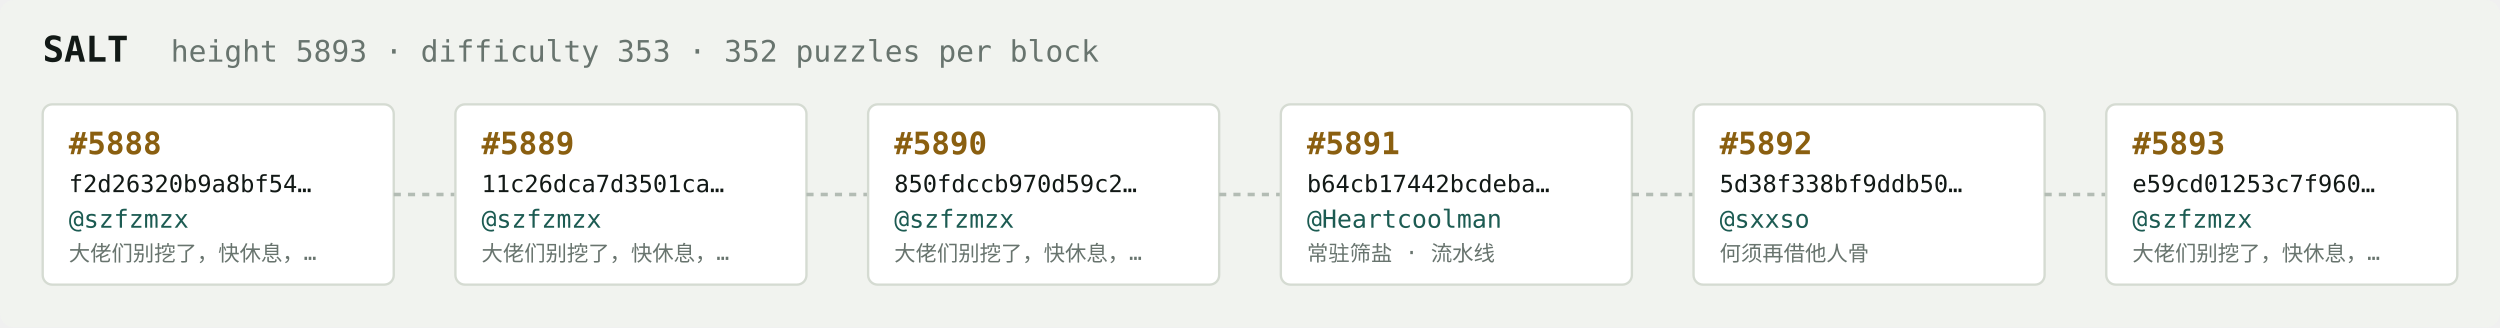
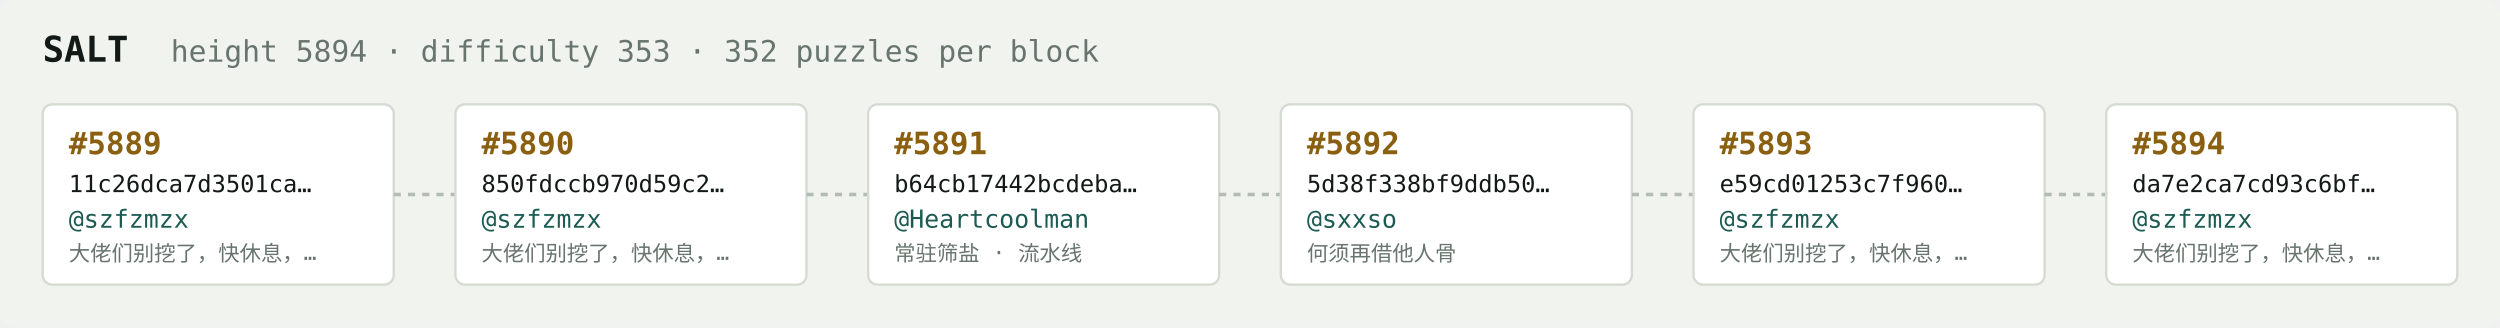
<svg xmlns="http://www.w3.org/2000/svg" width="1054" height="138" viewBox="0 0 1054 138" font-family="ui-monospace,SFMono-Regular,Menlo,monospace">
  <rect fill="#f1f3ef" width="1054" height="138" rx="6" />
  <text x="18" y="26" fill="#121916" font-size="15" font-weight="700">SALT</text>
-   <text x="72" y="26" fill="#68746e" font-size="12.5">height 5893 · difficulty 353 · 352 puzzles per block</text>
+   <text x="72" y="26" fill="#68746e" font-size="12.5">height 5894 · difficulty 353 · 352 puzzles per block</text>
  <rect x="18" y="44" width="148" height="76" rx="4" fill="#ffffff" stroke="#d5dbd2" stroke-width="1" />
-   <text x="29" y="65" fill="#8a5f10" font-size="13" font-weight="700">#5888</text>
-   <text x="29" y="81" fill="#121916" font-size="10">f2d26320b9a8bf54…</text>
+   <text x="29" y="65" fill="#8a5f10" font-size="13" font-weight="700">#5889</text>
+   <text x="29" y="81" fill="#121916" font-size="10">11c26dca7d3501ca…</text>
  <text x="29" y="96" fill="#1c5b52" font-size="10.5">@szfzmzx</text>
  <text x="29" y="110" fill="#68746e" font-size="9">大佬们别挖了，快休息，…</text>
  <line x1="166" y1="82.0" x2="192" y2="82.0" stroke="#b3bcb4" stroke-width="1.5" stroke-dasharray="3 3" />
  <rect x="192" y="44" width="148" height="76" rx="4" fill="#ffffff" stroke="#d5dbd2" stroke-width="1" />
-   <text x="203" y="65" fill="#8a5f10" font-size="13" font-weight="700">#5889</text>
-   <text x="203" y="81" fill="#121916" font-size="10">11c26dca7d3501ca…</text>
+   <text x="203" y="65" fill="#8a5f10" font-size="13" font-weight="700">#5890</text>
+   <text x="203" y="81" fill="#121916" font-size="10">850fdccb970d59c2…</text>
  <text x="203" y="96" fill="#1c5b52" font-size="10.5">@szfzmzx</text>
  <text x="203" y="110" fill="#68746e" font-size="9">大佬们别挖了，快休息，…</text>
  <line x1="340" y1="82.0" x2="366" y2="82.0" stroke="#b3bcb4" stroke-width="1.5" stroke-dasharray="3 3" />
  <rect x="366" y="44" width="148" height="76" rx="4" fill="#ffffff" stroke="#d5dbd2" stroke-width="1" />
-   <text x="377" y="65" fill="#8a5f10" font-size="13" font-weight="700">#5890</text>
-   <text x="377" y="81" fill="#121916" font-size="10">850fdccb970d59c2…</text>
-   <text x="377" y="96" fill="#1c5b52" font-size="10.5">@szfzmzx</text>
-   <text x="377" y="110" fill="#68746e" font-size="9">大佬们别挖了，快休息，…</text>
+   <text x="377" y="65" fill="#8a5f10" font-size="13" font-weight="700">#5891</text>
+   <text x="377" y="81" fill="#121916" font-size="10">b64cb17442bcdeba…</text>
+   <text x="377" y="96" fill="#1c5b52" font-size="10.5">@Heartcoolman</text>
+   <text x="377" y="110" fill="#68746e" font-size="9">常驻筛盐 · 流水线</text>
  <line x1="514" y1="82.0" x2="540" y2="82.0" stroke="#b3bcb4" stroke-width="1.5" stroke-dasharray="3 3" />
  <rect x="540" y="44" width="148" height="76" rx="4" fill="#ffffff" stroke="#d5dbd2" stroke-width="1" />
-   <text x="551" y="65" fill="#8a5f10" font-size="13" font-weight="700">#5891</text>
-   <text x="551" y="81" fill="#121916" font-size="10">b64cb17442bcdeba…</text>
-   <text x="551" y="96" fill="#1c5b52" font-size="10.5">@Heartcoolman</text>
-   <text x="551" y="110" fill="#68746e" font-size="9">常驻筛盐 · 流水线</text>
+   <text x="551" y="65" fill="#8a5f10" font-size="13" font-weight="700">#5892</text>
+   <text x="551" y="81" fill="#121916" font-size="10">5d38f338bf9ddb50…</text>
+   <text x="551" y="96" fill="#1c5b52" font-size="10.5">@sxxso</text>
+   <text x="551" y="110" fill="#68746e" font-size="9">何须再借他人骨</text>
  <line x1="688" y1="82.0" x2="714" y2="82.0" stroke="#b3bcb4" stroke-width="1.5" stroke-dasharray="3 3" />
  <rect x="714" y="44" width="148" height="76" rx="4" fill="#ffffff" stroke="#d5dbd2" stroke-width="1" />
-   <text x="725" y="65" fill="#8a5f10" font-size="13" font-weight="700">#5892</text>
-   <text x="725" y="81" fill="#121916" font-size="10">5d38f338bf9ddb50…</text>
-   <text x="725" y="96" fill="#1c5b52" font-size="10.5">@sxxso</text>
-   <text x="725" y="110" fill="#68746e" font-size="9">何须再借他人骨</text>
+   <text x="725" y="65" fill="#8a5f10" font-size="13" font-weight="700">#5893</text>
+   <text x="725" y="81" fill="#121916" font-size="10">e59cd01253c7f960…</text>
+   <text x="725" y="96" fill="#1c5b52" font-size="10.5">@szfzmzx</text>
+   <text x="725" y="110" fill="#68746e" font-size="9">大佬们别挖了，快休息，…</text>
  <line x1="862" y1="82.0" x2="888" y2="82.0" stroke="#b3bcb4" stroke-width="1.5" stroke-dasharray="3 3" />
  <rect x="888" y="44" width="148" height="76" rx="4" fill="#ffffff" stroke="#d5dbd2" stroke-width="1" />
-   <text x="899" y="65" fill="#8a5f10" font-size="13" font-weight="700">#5893</text>
-   <text x="899" y="81" fill="#121916" font-size="10">e59cd01253c7f960…</text>
+   <text x="899" y="65" fill="#8a5f10" font-size="13" font-weight="700">#5894</text>
+   <text x="899" y="81" fill="#121916" font-size="10">da7e2ca7cd93c6bf…</text>
  <text x="899" y="96" fill="#1c5b52" font-size="10.5">@szfzmzx</text>
  <text x="899" y="110" fill="#68746e" font-size="9">大佬们别挖了，快休息，…</text>
</svg>
